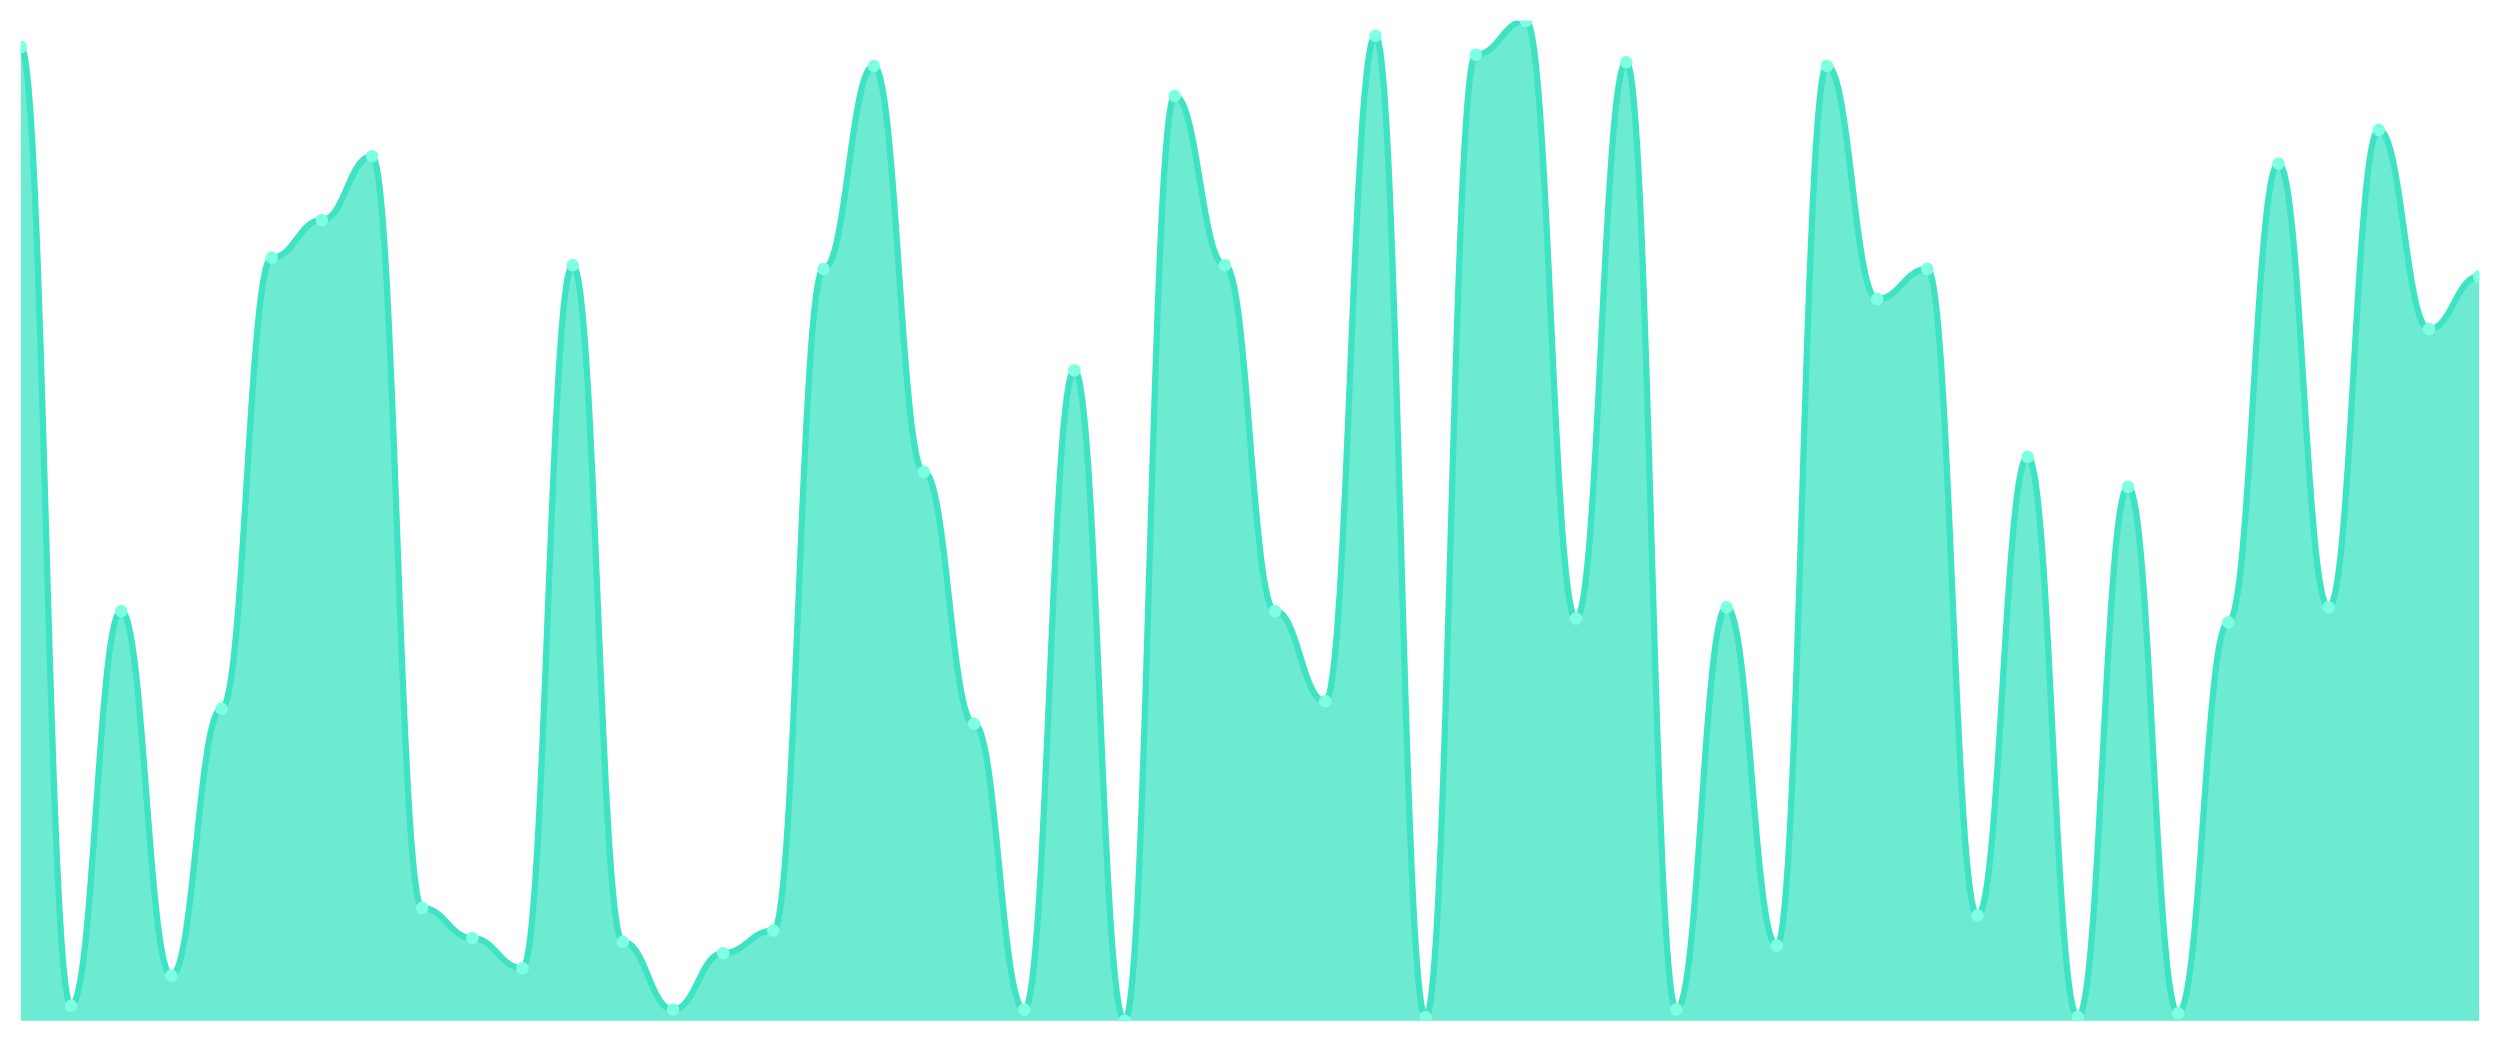
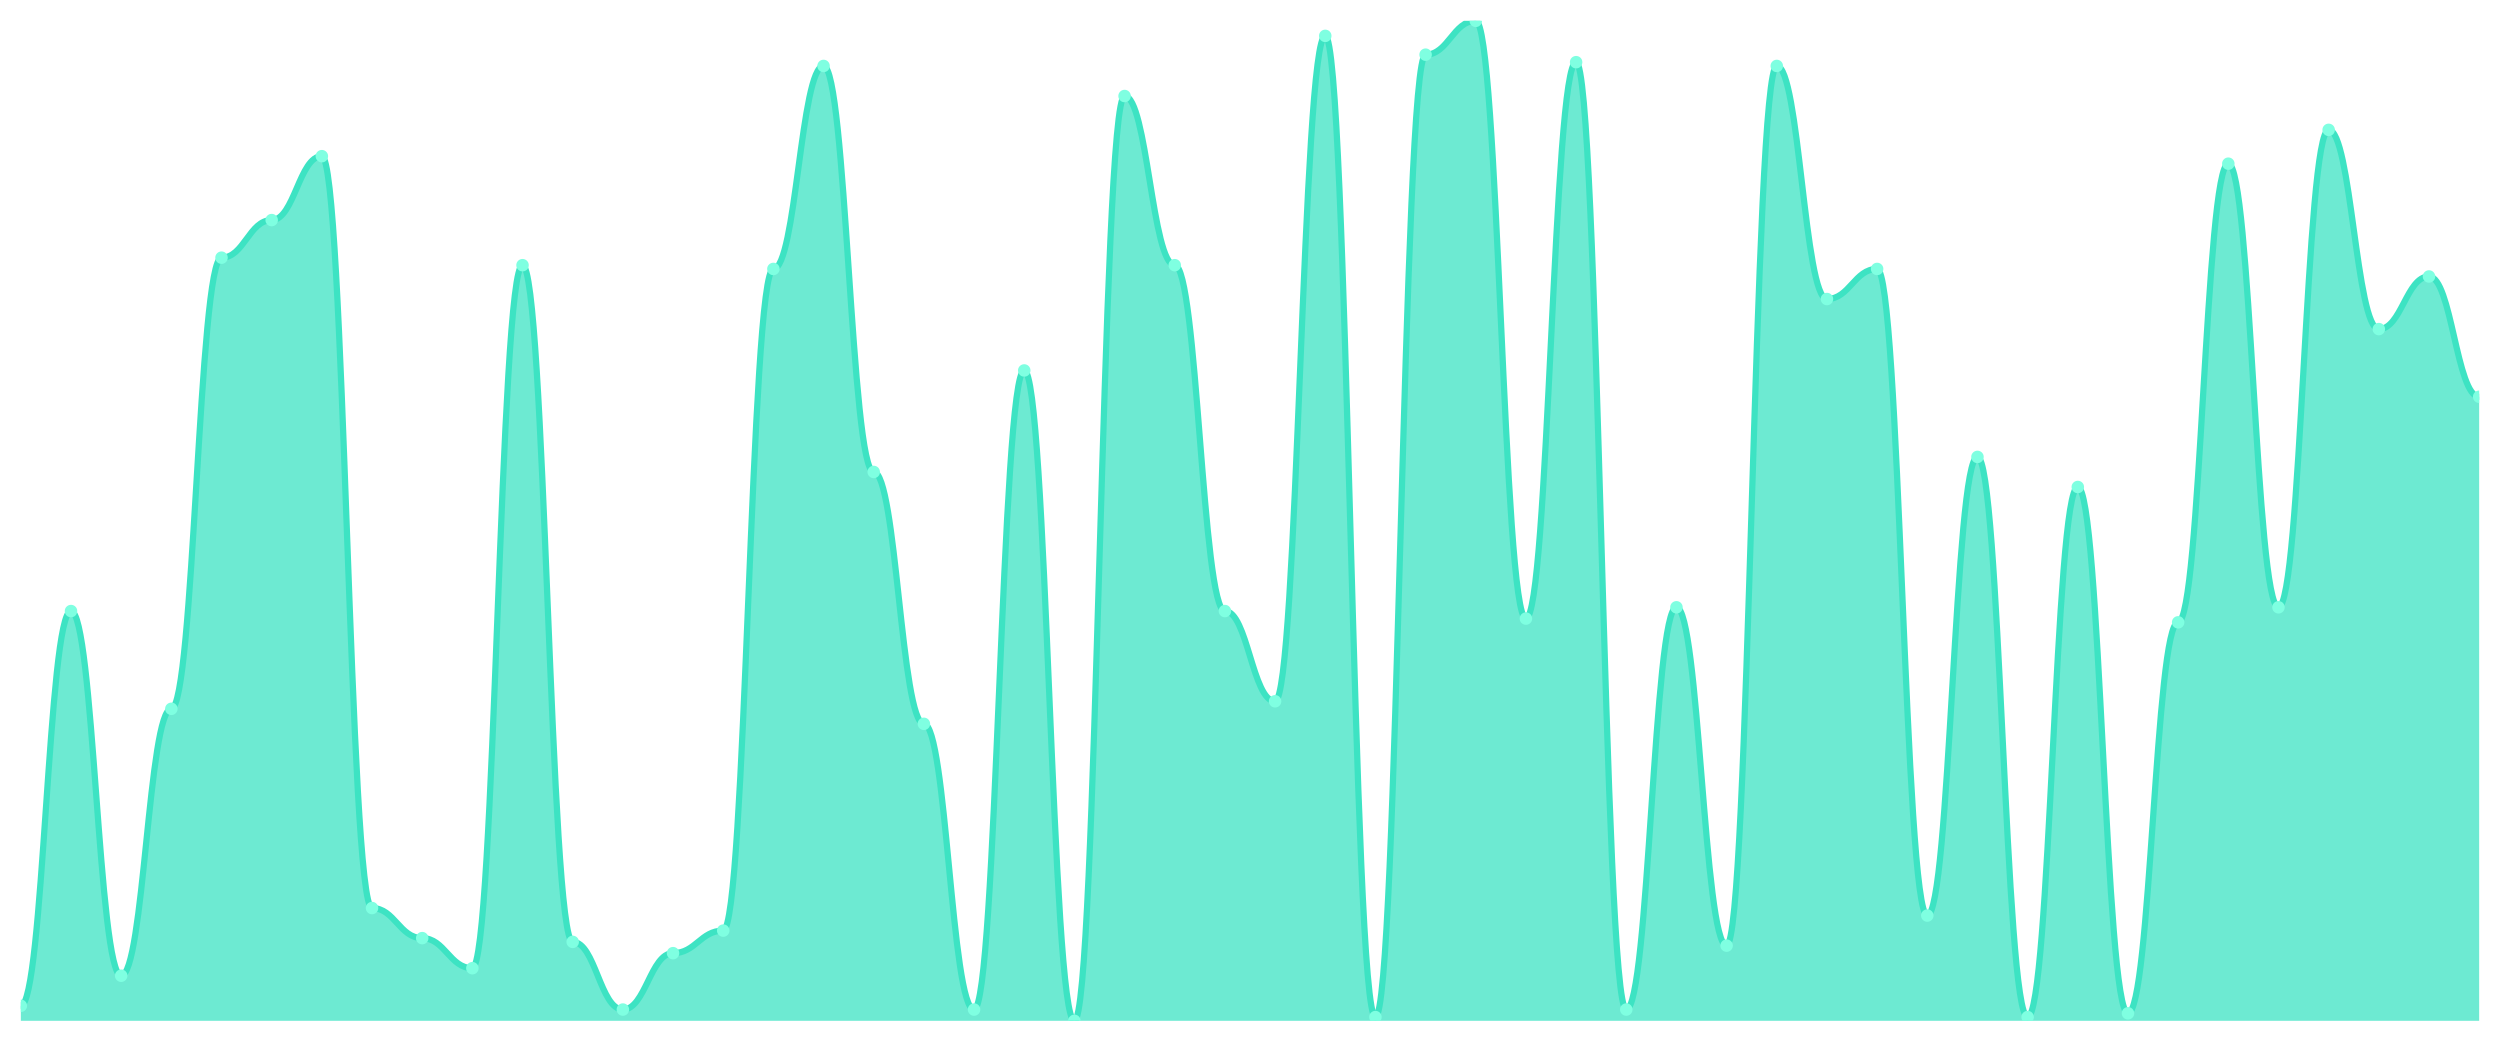
<svg xmlns="http://www.w3.org/2000/svg" viewBox="0 0 1200 500" width="1200" height="500">
  <defs>
    <clipPath id="c">
      <rect x="10" y="10" width="1180" height="480" />
    </clipPath>
  </defs>
  <rect width="1200" height="500" fill="none" />
  <g clip-path="url(#c)">
-     <path d="M 10,490 L 10,22.632 C 20.837,22.632 23.245,482.782 34.082,482.782 C 44.918,482.782 47.327,293.308 58.163,293.308 C 69,293.308 71.408,468.346 82.245,468.346 C 93.082,468.346 95.49,340.226 106.327,340.226 C 117.163,340.226 119.571,123.684 130.408,123.684 C 141.245,123.684 143.653,105.639 154.49,105.639 C 165.327,105.639 167.735,74.962 178.571,74.962 C 189.408,74.962 191.816,435.865 202.653,435.865 C 213.49,435.865 215.898,450.301 226.735,450.301 C 237.571,450.301 239.98,464.737 250.816,464.737 C 261.653,464.737 264.061,127.293 274.898,127.293 C 285.735,127.293 288.143,452.105 298.98,452.105 C 309.816,452.105 312.224,484.586 323.061,484.586 C 333.898,484.586 336.306,457.519 347.143,457.519 C 357.98,457.519 360.388,446.692 371.224,446.692 C 382.061,446.692 384.469,129.098 395.306,129.098 C 406.143,129.098 408.551,31.654 419.388,31.654 C 430.224,31.654 432.633,226.541 443.469,226.541 C 454.306,226.541 456.714,347.444 467.551,347.444 C 478.388,347.444 480.796,484.586 491.633,484.586 C 502.469,484.586 504.878,177.82 515.714,177.82 C 526.551,177.82 528.959,490 539.796,490 C 550.633,490 553.041,46.09 563.878,46.09 C 574.714,46.09 577.122,127.293 587.959,127.293 C 598.796,127.293 601.204,293.308 612.041,293.308 C 622.878,293.308 625.286,336.617 636.122,336.617 C 646.959,336.617 649.367,17.218 660.204,17.218 C 671.041,17.218 673.449,488.195 684.286,488.195 C 695.122,488.195 697.531,26.241 708.367,26.241 C 719.204,26.241 721.612,10 732.449,10 C 743.286,10 745.694,296.917 756.531,296.917 C 767.367,296.917 769.776,29.85 780.612,29.85 C 791.449,29.85 793.857,484.586 804.694,484.586 C 815.531,484.586 817.939,291.504 828.776,291.504 C 839.612,291.504 842.02,453.91 852.857,453.91 C 863.694,453.91 866.102,31.654 876.939,31.654 C 887.776,31.654 890.184,143.534 901.02,143.534 C 911.857,143.534 914.265,129.098 925.102,129.098 C 935.939,129.098 938.347,439.474 949.184,439.474 C 960.02,439.474 962.429,219.323 973.265,219.323 C 984.102,219.323 986.51,488.195 997.347,488.195 C 1008.184,488.195 1010.592,233.759 1021.429,233.759 C 1032.265,233.759 1034.673,486.391 1045.51,486.391 C 1056.347,486.391 1058.755,298.722 1069.592,298.722 C 1080.429,298.722 1082.837,78.571 1093.673,78.571 C 1104.51,78.571 1106.918,291.504 1117.755,291.504 C 1128.592,291.504 1131,62.331 1141.837,62.331 C 1152.673,62.331 1155.082,157.97 1165.918,157.97 C 1176.755,157.97 1179.163,132.707 1190,132.707 L 1190,490 Z" fill="rgba(61,227,195,0.75)" />
-     <path d="M 10,22.632 C 20.837,22.632 23.245,482.782 34.082,482.782 C 44.918,482.782 47.327,293.308 58.163,293.308 C 69,293.308 71.408,468.346 82.245,468.346 C 93.082,468.346 95.49,340.226 106.327,340.226 C 117.163,340.226 119.571,123.684 130.408,123.684 C 141.245,123.684 143.653,105.639 154.49,105.639 C 165.327,105.639 167.735,74.962 178.571,74.962 C 189.408,74.962 191.816,435.865 202.653,435.865 C 213.49,435.865 215.898,450.301 226.735,450.301 C 237.571,450.301 239.98,464.737 250.816,464.737 C 261.653,464.737 264.061,127.293 274.898,127.293 C 285.735,127.293 288.143,452.105 298.98,452.105 C 309.816,452.105 312.224,484.586 323.061,484.586 C 333.898,484.586 336.306,457.519 347.143,457.519 C 357.98,457.519 360.388,446.692 371.224,446.692 C 382.061,446.692 384.469,129.098 395.306,129.098 C 406.143,129.098 408.551,31.654 419.388,31.654 C 430.224,31.654 432.633,226.541 443.469,226.541 C 454.306,226.541 456.714,347.444 467.551,347.444 C 478.388,347.444 480.796,484.586 491.633,484.586 C 502.469,484.586 504.878,177.82 515.714,177.82 C 526.551,177.82 528.959,490 539.796,490 C 550.633,490 553.041,46.09 563.878,46.09 C 574.714,46.09 577.122,127.293 587.959,127.293 C 598.796,127.293 601.204,293.308 612.041,293.308 C 622.878,293.308 625.286,336.617 636.122,336.617 C 646.959,336.617 649.367,17.218 660.204,17.218 C 671.041,17.218 673.449,488.195 684.286,488.195 C 695.122,488.195 697.531,26.241 708.367,26.241 C 719.204,26.241 721.612,10 732.449,10 C 743.286,10 745.694,296.917 756.531,296.917 C 767.367,296.917 769.776,29.85 780.612,29.85 C 791.449,29.85 793.857,484.586 804.694,484.586 C 815.531,484.586 817.939,291.504 828.776,291.504 C 839.612,291.504 842.02,453.91 852.857,453.91 C 863.694,453.91 866.102,31.654 876.939,31.654 C 887.776,31.654 890.184,143.534 901.02,143.534 C 911.857,143.534 914.265,129.098 925.102,129.098 C 935.939,129.098 938.347,439.474 949.184,439.474 C 960.02,439.474 962.429,219.323 973.265,219.323 C 984.102,219.323 986.51,488.195 997.347,488.195 C 1008.184,488.195 1010.592,233.759 1021.429,233.759 C 1032.265,233.759 1034.673,486.391 1045.51,486.391 C 1056.347,486.391 1058.755,298.722 1069.592,298.722 C 1080.429,298.722 1082.837,78.571 1093.673,78.571 C 1104.51,78.571 1106.918,291.504 1117.755,291.504 C 1128.592,291.504 1131,62.331 1141.837,62.331 C 1152.673,62.331 1155.082,157.97 1165.918,157.97 C 1176.755,157.97 1179.163,132.707 1190,132.707" fill="none" stroke="#3de3c3" stroke-width="3" stroke-linecap="round" stroke-linejoin="round" />
-     <circle cx="10" cy="22.632" r="3" fill="#7fffe1" />
-     <circle cx="34.082" cy="482.782" r="3" fill="#7fffe1" />
-     <circle cx="58.163" cy="293.308" r="3" fill="#7fffe1" />
-     <circle cx="82.245" cy="468.346" r="3" fill="#7fffe1" />
-     <circle cx="106.327" cy="340.226" r="3" fill="#7fffe1" />
-     <circle cx="130.408" cy="123.684" r="3" fill="#7fffe1" />
-     <circle cx="154.49" cy="105.639" r="3" fill="#7fffe1" />
-     <circle cx="178.571" cy="74.962" r="3" fill="#7fffe1" />
-     <circle cx="202.653" cy="435.865" r="3" fill="#7fffe1" />
-     <circle cx="226.735" cy="450.301" r="3" fill="#7fffe1" />
-     <circle cx="250.816" cy="464.737" r="3" fill="#7fffe1" />
-     <circle cx="274.898" cy="127.293" r="3" fill="#7fffe1" />
-     <circle cx="298.98" cy="452.105" r="3" fill="#7fffe1" />
-     <circle cx="323.061" cy="484.586" r="3" fill="#7fffe1" />
-     <circle cx="347.143" cy="457.519" r="3" fill="#7fffe1" />
-     <circle cx="371.224" cy="446.692" r="3" fill="#7fffe1" />
-     <circle cx="395.306" cy="129.098" r="3" fill="#7fffe1" />
-     <circle cx="419.388" cy="31.654" r="3" fill="#7fffe1" />
-     <circle cx="443.469" cy="226.541" r="3" fill="#7fffe1" />
-     <circle cx="467.551" cy="347.444" r="3" fill="#7fffe1" />
-     <circle cx="491.633" cy="484.586" r="3" fill="#7fffe1" />
-     <circle cx="515.714" cy="177.82" r="3" fill="#7fffe1" />
-     <circle cx="539.796" cy="490" r="3" fill="#7fffe1" />
-     <circle cx="563.878" cy="46.09" r="3" fill="#7fffe1" />
-     <circle cx="587.959" cy="127.293" r="3" fill="#7fffe1" />
-     <circle cx="612.041" cy="293.308" r="3" fill="#7fffe1" />
-     <circle cx="636.122" cy="336.617" r="3" fill="#7fffe1" />
-     <circle cx="660.204" cy="17.218" r="3" fill="#7fffe1" />
-     <circle cx="684.286" cy="488.195" r="3" fill="#7fffe1" />
-     <circle cx="708.367" cy="26.241" r="3" fill="#7fffe1" />
-     <circle cx="732.449" cy="10" r="3" fill="#7fffe1" />
-     <circle cx="756.531" cy="296.917" r="3" fill="#7fffe1" />
-     <circle cx="780.612" cy="29.85" r="3" fill="#7fffe1" />
-     <circle cx="804.694" cy="484.586" r="3" fill="#7fffe1" />
-     <circle cx="828.776" cy="291.504" r="3" fill="#7fffe1" />
-     <circle cx="852.857" cy="453.91" r="3" fill="#7fffe1" />
-     <circle cx="876.939" cy="31.654" r="3" fill="#7fffe1" />
-     <circle cx="901.02" cy="143.534" r="3" fill="#7fffe1" />
-     <circle cx="925.102" cy="129.098" r="3" fill="#7fffe1" />
-     <circle cx="949.184" cy="439.474" r="3" fill="#7fffe1" />
-     <circle cx="973.265" cy="219.323" r="3" fill="#7fffe1" />
-     <circle cx="997.347" cy="488.195" r="3" fill="#7fffe1" />
-     <circle cx="1021.429" cy="233.759" r="3" fill="#7fffe1" />
-     <circle cx="1045.51" cy="486.391" r="3" fill="#7fffe1" />
-     <circle cx="1069.592" cy="298.722" r="3" fill="#7fffe1" />
-     <circle cx="1093.673" cy="78.571" r="3" fill="#7fffe1" />
-     <circle cx="1117.755" cy="291.504" r="3" fill="#7fffe1" />
-     <circle cx="1141.837" cy="62.331" r="3" fill="#7fffe1" />
-     <circle cx="1165.918" cy="157.97" r="3" fill="#7fffe1" />
-     <circle cx="1190" cy="132.707" r="3" fill="#7fffe1" />
+     <path d="M 10,490 L 10,482.782 C 20.837,482.782 23.245,293.308 34.082,293.308 C 44.918,293.308 47.327,468.346 58.163,468.346 C 69,468.346 71.408,340.226 82.245,340.226 C 93.082,340.226 95.49,123.684 106.327,123.684 C 117.163,123.684 119.571,105.639 130.408,105.639 C 141.245,105.639 143.653,74.962 154.49,74.962 C 165.327,74.962 167.735,435.865 178.571,435.865 C 189.408,435.865 191.816,450.301 202.653,450.301 C 213.49,450.301 215.898,464.737 226.735,464.737 C 237.571,464.737 239.98,127.293 250.816,127.293 C 261.653,127.293 264.061,452.105 274.898,452.105 C 285.735,452.105 288.143,484.586 298.98,484.586 C 309.816,484.586 312.224,457.519 323.061,457.519 C 333.898,457.519 336.306,446.692 347.143,446.692 C 357.98,446.692 360.388,129.098 371.224,129.098 C 382.061,129.098 384.469,31.654 395.306,31.654 C 406.143,31.654 408.551,226.541 419.388,226.541 C 430.224,226.541 432.633,347.444 443.469,347.444 C 454.306,347.444 456.714,484.586 467.551,484.586 C 478.388,484.586 480.796,177.82 491.633,177.82 C 502.469,177.82 504.878,490 515.714,490 C 526.551,490 528.959,46.09 539.796,46.09 C 550.633,46.09 553.041,127.293 563.878,127.293 C 574.714,127.293 577.122,293.308 587.959,293.308 C 598.796,293.308 601.204,336.617 612.041,336.617 C 622.878,336.617 625.286,17.218 636.122,17.218 C 646.959,17.218 649.367,488.195 660.204,488.195 C 671.041,488.195 673.449,26.241 684.286,26.241 C 695.122,26.241 697.531,10 708.367,10 C 719.204,10 721.612,296.917 732.449,296.917 C 743.286,296.917 745.694,29.85 756.531,29.85 C 767.367,29.85 769.776,484.586 780.612,484.586 C 791.449,484.586 793.857,291.504 804.694,291.504 C 815.531,291.504 817.939,453.91 828.776,453.91 C 839.612,453.91 842.02,31.654 852.857,31.654 C 863.694,31.654 866.102,143.534 876.939,143.534 C 887.776,143.534 890.184,129.098 901.02,129.098 C 911.857,129.098 914.265,439.474 925.102,439.474 C 935.939,439.474 938.347,219.323 949.184,219.323 C 960.02,219.323 962.429,488.195 973.265,488.195 C 984.102,488.195 986.51,233.759 997.347,233.759 C 1008.184,233.759 1010.592,486.391 1021.429,486.391 C 1032.265,486.391 1034.673,298.722 1045.51,298.722 C 1056.347,298.722 1058.755,78.571 1069.592,78.571 C 1080.429,78.571 1082.837,291.504 1093.673,291.504 C 1104.51,291.504 1106.918,62.331 1117.755,62.331 C 1128.592,62.331 1131,157.97 1141.837,157.97 C 1152.673,157.97 1155.082,132.707 1165.918,132.707 C 1176.755,132.707 1179.163,190.451 1190,190.451 L 1190,490 Z" fill="rgba(61,227,195,0.75)" />
+     <path d="M 10,482.782 C 20.837,482.782 23.245,293.308 34.082,293.308 C 44.918,293.308 47.327,468.346 58.163,468.346 C 69,468.346 71.408,340.226 82.245,340.226 C 93.082,340.226 95.49,123.684 106.327,123.684 C 117.163,123.684 119.571,105.639 130.408,105.639 C 141.245,105.639 143.653,74.962 154.49,74.962 C 165.327,74.962 167.735,435.865 178.571,435.865 C 189.408,435.865 191.816,450.301 202.653,450.301 C 213.49,450.301 215.898,464.737 226.735,464.737 C 237.571,464.737 239.98,127.293 250.816,127.293 C 261.653,127.293 264.061,452.105 274.898,452.105 C 285.735,452.105 288.143,484.586 298.98,484.586 C 309.816,484.586 312.224,457.519 323.061,457.519 C 333.898,457.519 336.306,446.692 347.143,446.692 C 357.98,446.692 360.388,129.098 371.224,129.098 C 382.061,129.098 384.469,31.654 395.306,31.654 C 406.143,31.654 408.551,226.541 419.388,226.541 C 430.224,226.541 432.633,347.444 443.469,347.444 C 454.306,347.444 456.714,484.586 467.551,484.586 C 478.388,484.586 480.796,177.82 491.633,177.82 C 502.469,177.82 504.878,490 515.714,490 C 526.551,490 528.959,46.09 539.796,46.09 C 550.633,46.09 553.041,127.293 563.878,127.293 C 574.714,127.293 577.122,293.308 587.959,293.308 C 598.796,293.308 601.204,336.617 612.041,336.617 C 622.878,336.617 625.286,17.218 636.122,17.218 C 646.959,17.218 649.367,488.195 660.204,488.195 C 671.041,488.195 673.449,26.241 684.286,26.241 C 695.122,26.241 697.531,10 708.367,10 C 719.204,10 721.612,296.917 732.449,296.917 C 743.286,296.917 745.694,29.85 756.531,29.85 C 767.367,29.85 769.776,484.586 780.612,484.586 C 791.449,484.586 793.857,291.504 804.694,291.504 C 815.531,291.504 817.939,453.91 828.776,453.91 C 839.612,453.91 842.02,31.654 852.857,31.654 C 863.694,31.654 866.102,143.534 876.939,143.534 C 887.776,143.534 890.184,129.098 901.02,129.098 C 911.857,129.098 914.265,439.474 925.102,439.474 C 935.939,439.474 938.347,219.323 949.184,219.323 C 960.02,219.323 962.429,488.195 973.265,488.195 C 984.102,488.195 986.51,233.759 997.347,233.759 C 1008.184,233.759 1010.592,486.391 1021.429,486.391 C 1032.265,486.391 1034.673,298.722 1045.51,298.722 C 1056.347,298.722 1058.755,78.571 1069.592,78.571 C 1080.429,78.571 1082.837,291.504 1093.673,291.504 C 1104.51,291.504 1106.918,62.331 1117.755,62.331 C 1128.592,62.331 1131,157.97 1141.837,157.97 C 1152.673,157.97 1155.082,132.707 1165.918,132.707 C 1176.755,132.707 1179.163,190.451 1190,190.451" fill="none" stroke="#3de3c3" stroke-width="3" stroke-linecap="round" stroke-linejoin="round" />
+     <circle cx="10" cy="482.782" r="3" fill="#7fffe1" />
+     <circle cx="34.082" cy="293.308" r="3" fill="#7fffe1" />
+     <circle cx="58.163" cy="468.346" r="3" fill="#7fffe1" />
+     <circle cx="82.245" cy="340.226" r="3" fill="#7fffe1" />
+     <circle cx="106.327" cy="123.684" r="3" fill="#7fffe1" />
+     <circle cx="130.408" cy="105.639" r="3" fill="#7fffe1" />
+     <circle cx="154.49" cy="74.962" r="3" fill="#7fffe1" />
+     <circle cx="178.571" cy="435.865" r="3" fill="#7fffe1" />
+     <circle cx="202.653" cy="450.301" r="3" fill="#7fffe1" />
+     <circle cx="226.735" cy="464.737" r="3" fill="#7fffe1" />
+     <circle cx="250.816" cy="127.293" r="3" fill="#7fffe1" />
+     <circle cx="274.898" cy="452.105" r="3" fill="#7fffe1" />
+     <circle cx="298.98" cy="484.586" r="3" fill="#7fffe1" />
+     <circle cx="323.061" cy="457.519" r="3" fill="#7fffe1" />
+     <circle cx="347.143" cy="446.692" r="3" fill="#7fffe1" />
+     <circle cx="371.224" cy="129.098" r="3" fill="#7fffe1" />
+     <circle cx="395.306" cy="31.654" r="3" fill="#7fffe1" />
+     <circle cx="419.388" cy="226.541" r="3" fill="#7fffe1" />
+     <circle cx="443.469" cy="347.444" r="3" fill="#7fffe1" />
+     <circle cx="467.551" cy="484.586" r="3" fill="#7fffe1" />
+     <circle cx="491.633" cy="177.82" r="3" fill="#7fffe1" />
+     <circle cx="515.714" cy="490" r="3" fill="#7fffe1" />
+     <circle cx="539.796" cy="46.09" r="3" fill="#7fffe1" />
+     <circle cx="563.878" cy="127.293" r="3" fill="#7fffe1" />
+     <circle cx="587.959" cy="293.308" r="3" fill="#7fffe1" />
+     <circle cx="612.041" cy="336.617" r="3" fill="#7fffe1" />
+     <circle cx="636.122" cy="17.218" r="3" fill="#7fffe1" />
+     <circle cx="660.204" cy="488.195" r="3" fill="#7fffe1" />
+     <circle cx="684.286" cy="26.241" r="3" fill="#7fffe1" />
+     <circle cx="708.367" cy="10" r="3" fill="#7fffe1" />
+     <circle cx="732.449" cy="296.917" r="3" fill="#7fffe1" />
+     <circle cx="756.531" cy="29.85" r="3" fill="#7fffe1" />
+     <circle cx="780.612" cy="484.586" r="3" fill="#7fffe1" />
+     <circle cx="804.694" cy="291.504" r="3" fill="#7fffe1" />
+     <circle cx="828.776" cy="453.91" r="3" fill="#7fffe1" />
+     <circle cx="852.857" cy="31.654" r="3" fill="#7fffe1" />
+     <circle cx="876.939" cy="143.534" r="3" fill="#7fffe1" />
+     <circle cx="901.02" cy="129.098" r="3" fill="#7fffe1" />
+     <circle cx="925.102" cy="439.474" r="3" fill="#7fffe1" />
+     <circle cx="949.184" cy="219.323" r="3" fill="#7fffe1" />
+     <circle cx="973.265" cy="488.195" r="3" fill="#7fffe1" />
+     <circle cx="997.347" cy="233.759" r="3" fill="#7fffe1" />
+     <circle cx="1021.429" cy="486.391" r="3" fill="#7fffe1" />
+     <circle cx="1045.51" cy="298.722" r="3" fill="#7fffe1" />
+     <circle cx="1069.592" cy="78.571" r="3" fill="#7fffe1" />
+     <circle cx="1093.673" cy="291.504" r="3" fill="#7fffe1" />
+     <circle cx="1117.755" cy="62.331" r="3" fill="#7fffe1" />
+     <circle cx="1141.837" cy="157.97" r="3" fill="#7fffe1" />
+     <circle cx="1165.918" cy="132.707" r="3" fill="#7fffe1" />
+     <circle cx="1190" cy="190.451" r="3" fill="#7fffe1" />
  </g>
</svg>
